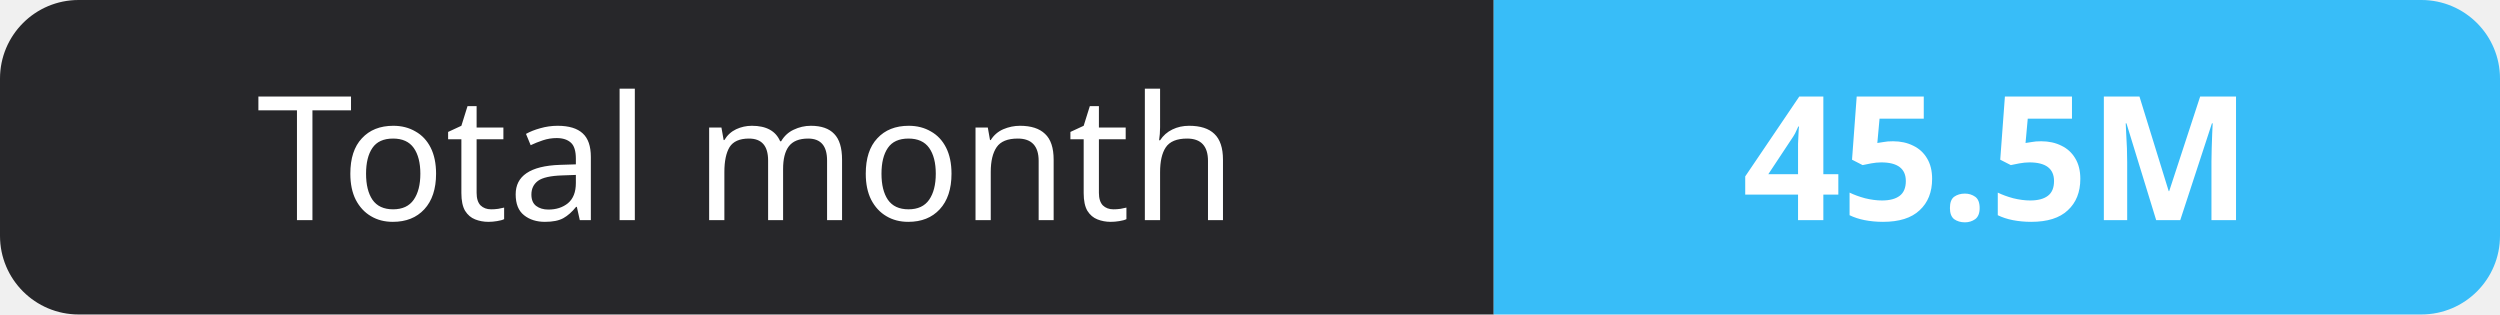
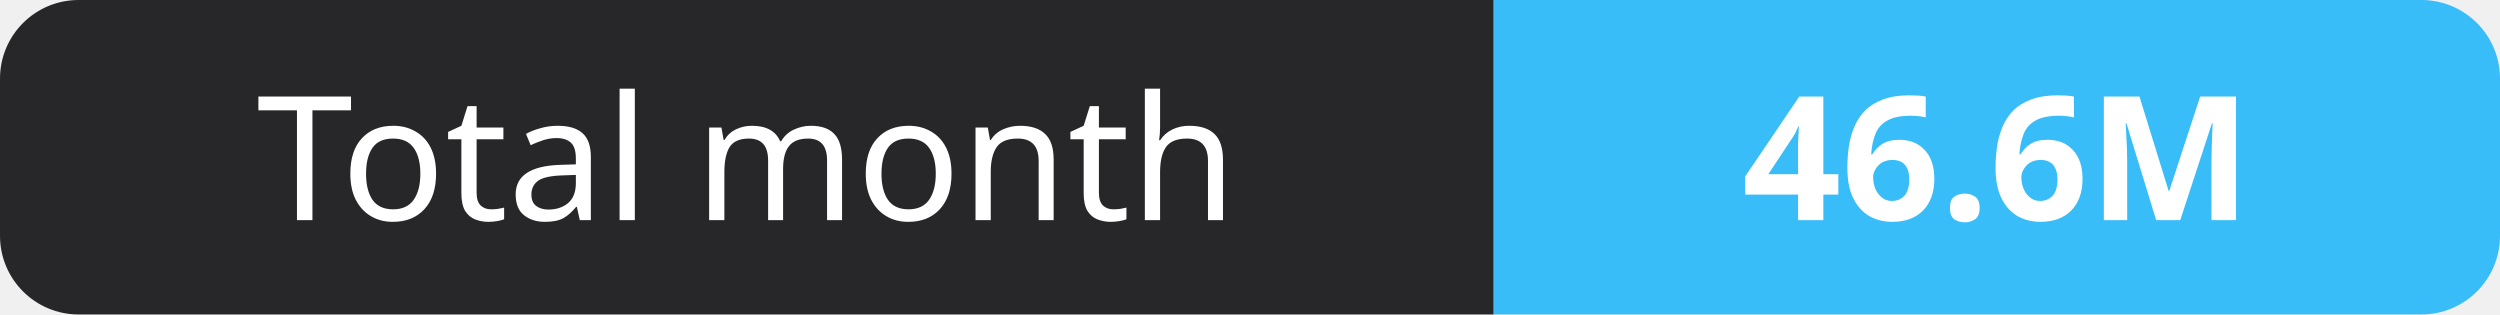
- <svg xmlns="http://www.w3.org/2000/svg" width="159" height="20" role="img" aria-label="Total month: 45.5M">
+ <svg xmlns="http://www.w3.org/2000/svg" width="159" height="20" role="img" aria-label="Total month: 46.6M">
  <clipPath id="r">
    <rect width="159" height="20" rx="5" fill="#fff" />
  </clipPath>
  <g clip-path="url(#r)">
    <rect width="95" height="20" fill="#27272a" />
    <rect x="95" width="64" height="20" fill="#38bdf8" />
  </g>
  <g fill="#fff" text-anchor="middle" font-family="Verdana,Geneva,sans-serif" font-size="11">
    <text x="47.5" y="14">Total month</text>
-     <text x="127.0" y="14" font-weight="700">45.5M</text>
+     <text x="127.0" y="14" font-weight="700">46.6M</text>
  </g>
</svg>
